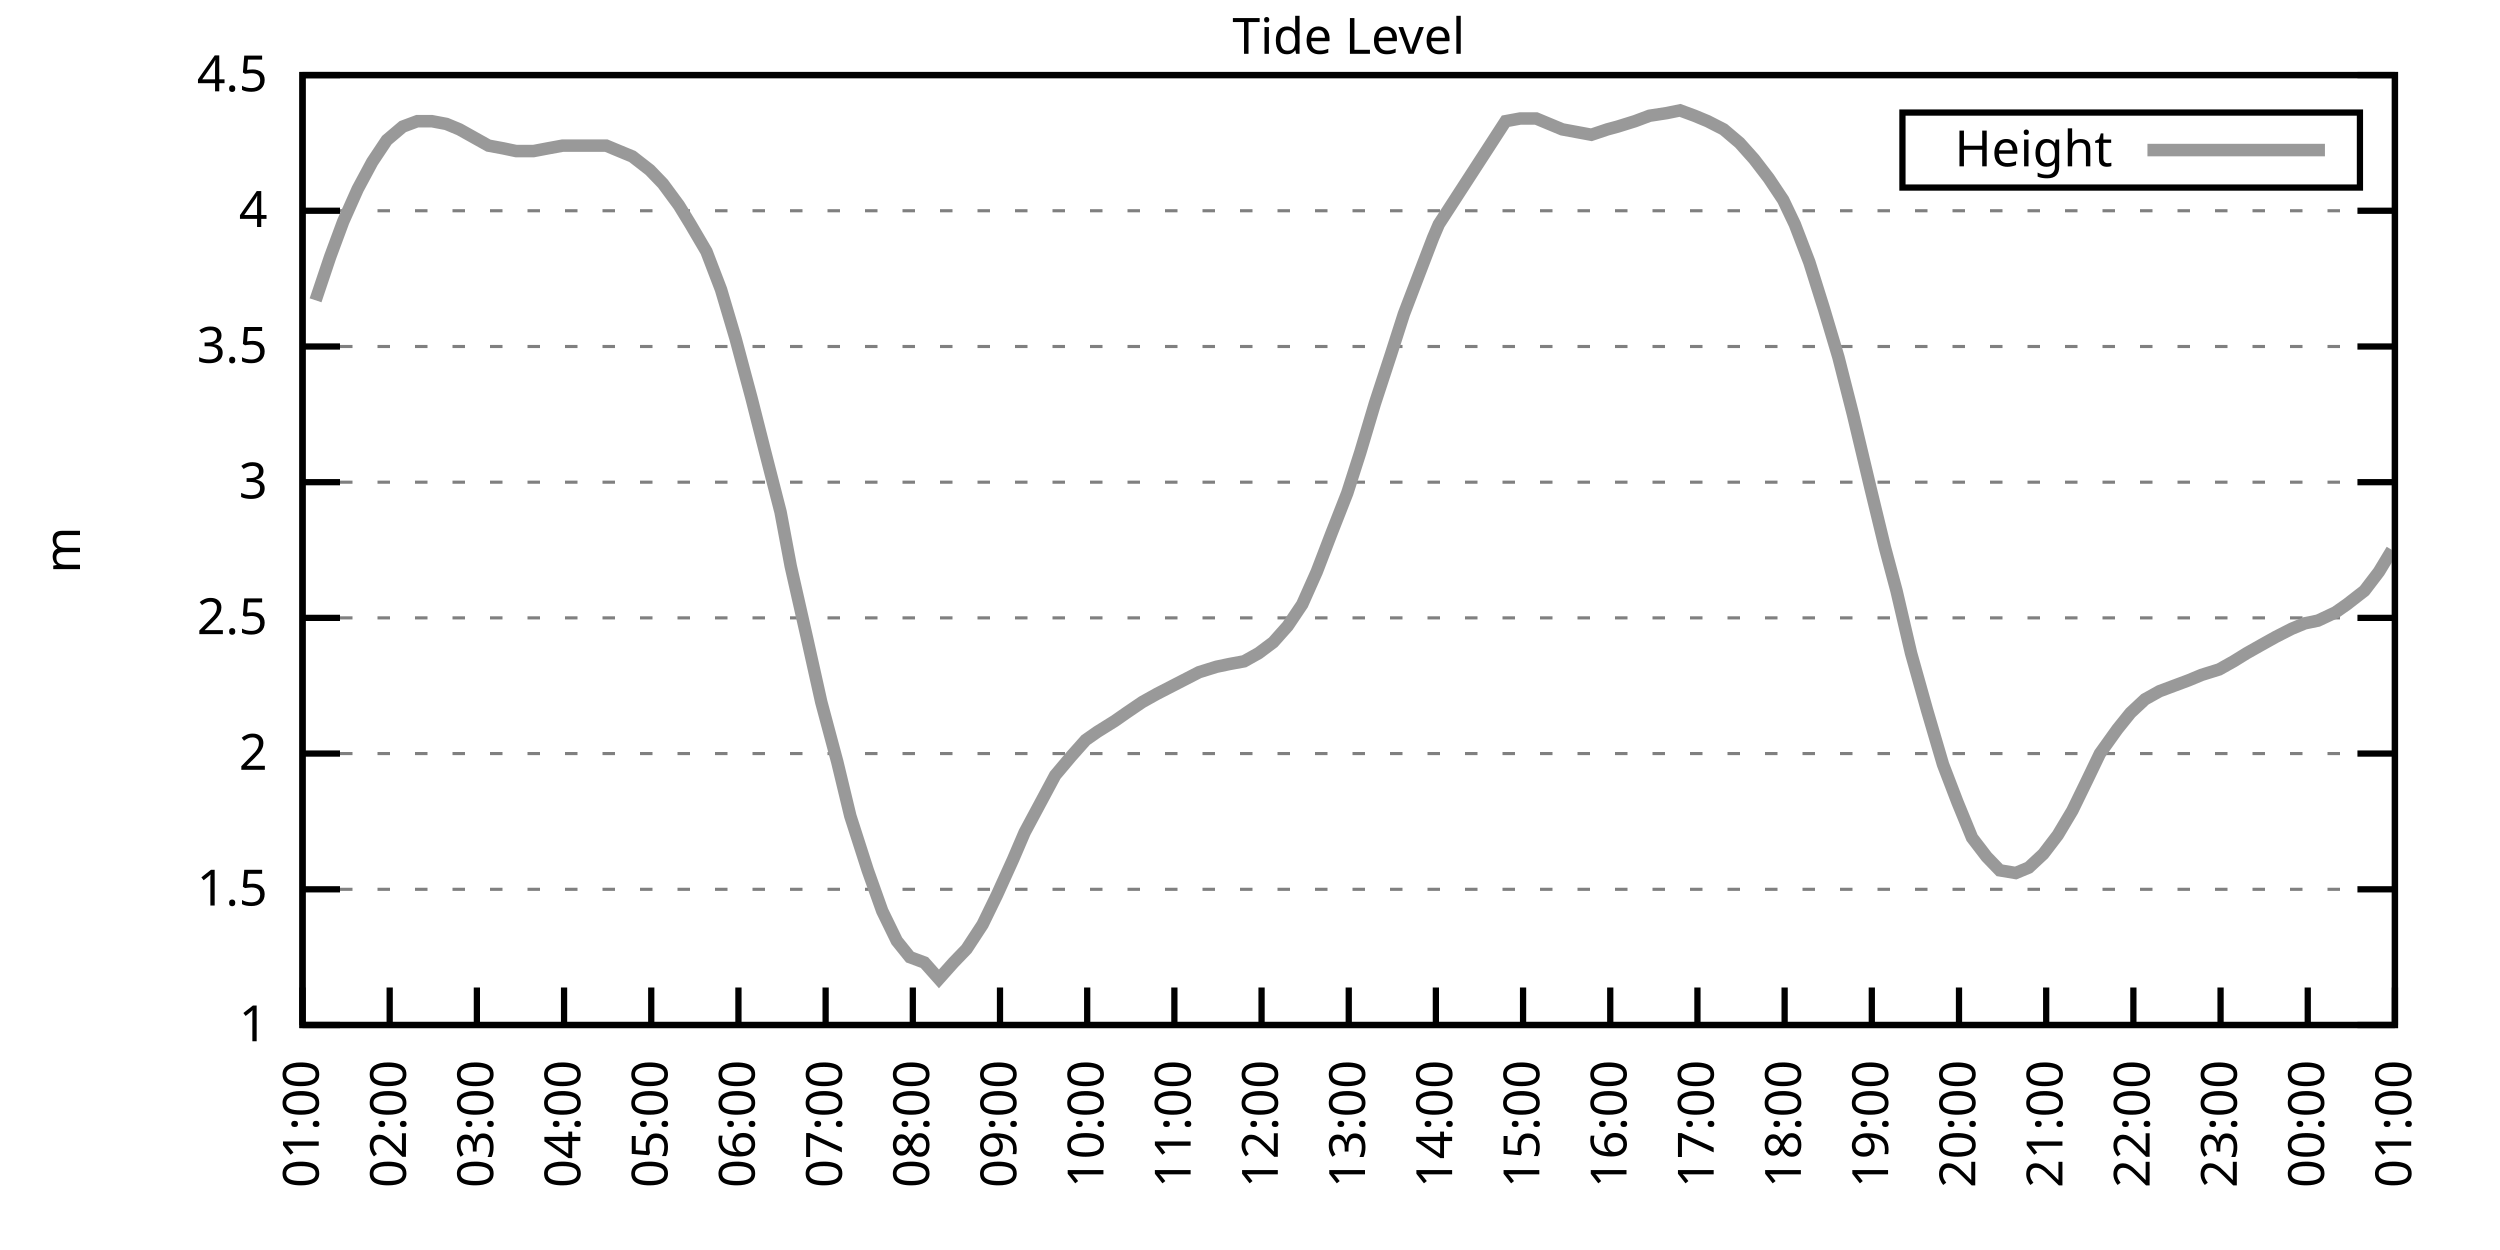
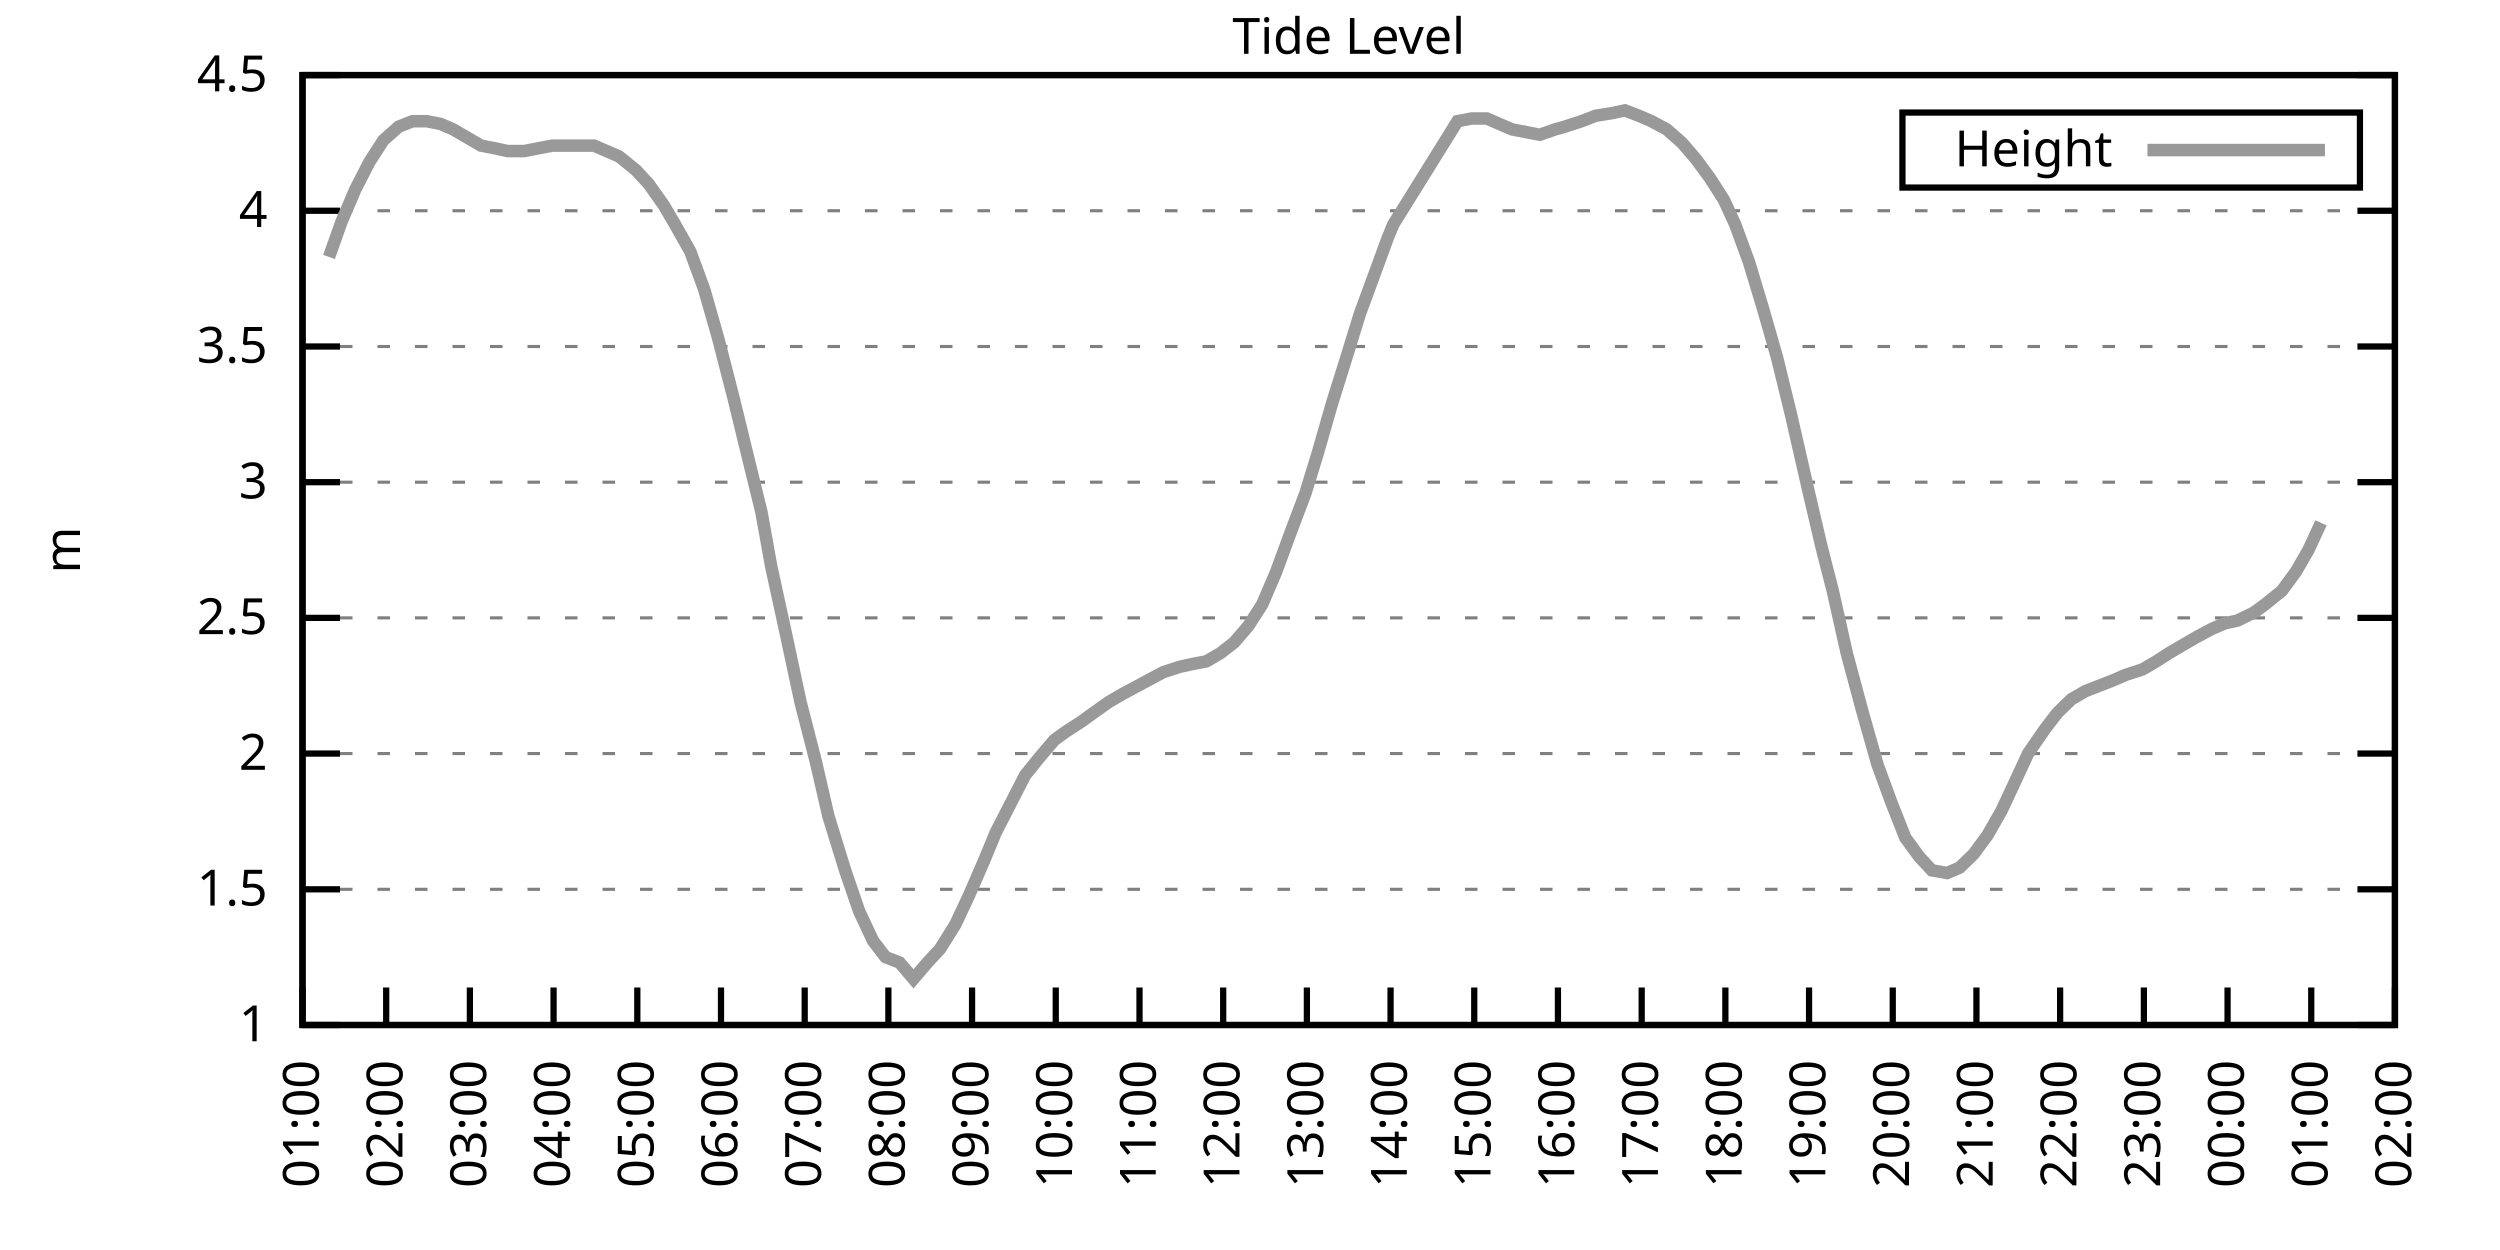
<svg xmlns="http://www.w3.org/2000/svg" xmlns:xlink="http://www.w3.org/1999/xlink" width="400" height="200" viewBox="0 0 400 200">
  <g id="gnuplot_canvas">
    <rect x="0" y="0" width="400" height="200" fill="none" />
    <defs>
      <circle id="gpDot" r="0.5" stroke-width="0.5" stroke="currentColor" />
      <path id="gpPt0" stroke-width="0.333" stroke="currentColor" d="M-1,0 h2 M0,-1 v2" />
      <path id="gpPt1" stroke-width="0.333" stroke="currentColor" d="M-1,-1 L1,1 M1,-1 L-1,1" />
      <path id="gpPt2" stroke-width="0.333" stroke="currentColor" d="M-1,0 L1,0 M0,-1 L0,1 M-1,-1 L1,1 M-1,1 L1,-1" />
      <rect id="gpPt3" stroke-width="0.333" stroke="currentColor" x="-1" y="-1" width="2" height="2" />
      <rect id="gpPt4" stroke-width="0.333" stroke="currentColor" fill="currentColor" x="-1" y="-1" width="2" height="2" />
      <circle id="gpPt5" stroke-width="0.333" stroke="currentColor" cx="0" cy="0" r="1" />
      <use xlink:href="#gpPt5" id="gpPt6" fill="currentColor" stroke="none" />
      <path id="gpPt7" stroke-width="0.333" stroke="currentColor" d="M0,-1.33 L-1.33,0.67 L1.33,0.67 z" />
      <use xlink:href="#gpPt7" id="gpPt8" fill="currentColor" stroke="none" />
      <use xlink:href="#gpPt7" id="gpPt9" stroke="currentColor" transform="rotate(180)" />
      <use xlink:href="#gpPt9" id="gpPt10" fill="currentColor" stroke="none" />
      <use xlink:href="#gpPt3" id="gpPt11" stroke="currentColor" transform="rotate(45)" />
      <use xlink:href="#gpPt11" id="gpPt12" fill="currentColor" stroke="none" />
      <path id="gpPt13" stroke-width="0.333" stroke="currentColor" d="M0,1.330 L1.265,0.411 L0.782,-1.067 L-0.782,-1.076 L-1.265,0.411 z" />
      <use xlink:href="#gpPt13" id="gpPt14" fill="currentColor" stroke="none" />
      <filter id="textbox" filterUnits="objectBoundingBox" x="0" y="0" height="1" width="1">
        <feFlood flood-color="white" flood-opacity="1" result="bgnd" />
        <feComposite in="SourceGraphic" in2="bgnd" operator="atop" />
      </filter>
      <filter id="greybox" filterUnits="objectBoundingBox" x="0" y="0" height="1" width="1">
        <feFlood flood-color="lightgrey" flood-opacity="1" result="grey" />
        <feComposite in="SourceGraphic" in2="grey" operator="atop" />
      </filter>
    </defs>
    <g fill="none" color="white" stroke="currentColor" stroke-width="1.00" stroke-linecap="butt" stroke-linejoin="miter">
</g>
    <g fill="none" color="black" stroke="currentColor" stroke-width="1.00" stroke-linecap="butt" stroke-linejoin="miter">
      <g stroke="none" shape-rendering="crispEdges">
        <polygon fill="rgb(255, 255, 255)" points="48.40,164.00 383.18,164.00 383.18,12.02 48.40,12.02 " />
      </g>
    </g>
    <g fill="none" color="black" stroke="currentColor" stroke-width="1.00" stroke-linecap="butt" stroke-linejoin="miter">
</g>
    <g fill="none" color="black" stroke="black" stroke-width="0.50" stroke-linecap="butt" stroke-linejoin="miter">
</g>
    <g fill="none" color="gray" stroke="currentColor" stroke-width="0.50" stroke-linecap="butt" stroke-linejoin="miter">
      <path stroke="gray" stroke-dasharray="2,4" class="gridline" d="M48.40,164.00 L383.19,164.00  " />
    </g>
    <g fill="none" color="gray" stroke="gray" stroke-width="1.00" stroke-linecap="butt" stroke-linejoin="miter">
</g>
    <g fill="none" color="black" stroke="currentColor" stroke-width="1.00" stroke-linecap="butt" stroke-linejoin="miter">
      <path stroke="black" d="M48.40,164.00 L54.40,164.00 M383.19,164.00 L377.19,164.00  " />
      <g transform="translate(42.80,166.60)" stroke="none" fill="black" font-family="Sans" font-size="8.00" text-anchor="end">
        <text>
          <tspan font-family="Sans"> 1</tspan>
        </text>
      </g>
    </g>
    <g fill="none" color="black" stroke="currentColor" stroke-width="1.00" stroke-linecap="butt" stroke-linejoin="miter">
</g>
    <g fill="none" color="black" stroke="black" stroke-width="0.50" stroke-linecap="butt" stroke-linejoin="miter">
</g>
    <g fill="none" color="gray" stroke="currentColor" stroke-width="0.50" stroke-linecap="butt" stroke-linejoin="miter">
      <path stroke="gray" stroke-dasharray="2,4" class="gridline" d="M48.40,142.29 L383.19,142.29  " />
    </g>
    <g fill="none" color="gray" stroke="gray" stroke-width="1.00" stroke-linecap="butt" stroke-linejoin="miter">
</g>
    <g fill="none" color="black" stroke="currentColor" stroke-width="1.00" stroke-linecap="butt" stroke-linejoin="miter">
      <path stroke="black" d="M48.40,142.29 L54.40,142.29 M383.19,142.29 L377.19,142.29  " />
      <g transform="translate(42.80,144.89)" stroke="none" fill="black" font-family="Sans" font-size="8.00" text-anchor="end">
        <text>
          <tspan font-family="Sans"> 1.5</tspan>
        </text>
      </g>
    </g>
    <g fill="none" color="black" stroke="currentColor" stroke-width="1.00" stroke-linecap="butt" stroke-linejoin="miter">
</g>
    <g fill="none" color="black" stroke="black" stroke-width="0.50" stroke-linecap="butt" stroke-linejoin="miter">
</g>
    <g fill="none" color="gray" stroke="currentColor" stroke-width="0.50" stroke-linecap="butt" stroke-linejoin="miter">
      <path stroke="gray" stroke-dasharray="2,4" class="gridline" d="M48.40,120.57 L383.19,120.57  " />
    </g>
    <g fill="none" color="gray" stroke="gray" stroke-width="1.00" stroke-linecap="butt" stroke-linejoin="miter">
</g>
    <g fill="none" color="black" stroke="currentColor" stroke-width="1.00" stroke-linecap="butt" stroke-linejoin="miter">
      <path stroke="black" d="M48.40,120.57 L54.40,120.57 M383.19,120.57 L377.19,120.57  " />
      <g transform="translate(42.80,123.17)" stroke="none" fill="black" font-family="Sans" font-size="8.00" text-anchor="end">
        <text>
          <tspan font-family="Sans"> 2</tspan>
        </text>
      </g>
    </g>
    <g fill="none" color="black" stroke="currentColor" stroke-width="1.00" stroke-linecap="butt" stroke-linejoin="miter">
</g>
    <g fill="none" color="black" stroke="black" stroke-width="0.50" stroke-linecap="butt" stroke-linejoin="miter">
</g>
    <g fill="none" color="gray" stroke="currentColor" stroke-width="0.50" stroke-linecap="butt" stroke-linejoin="miter">
      <path stroke="gray" stroke-dasharray="2,4" class="gridline" d="M48.40,98.86 L383.19,98.86  " />
    </g>
    <g fill="none" color="gray" stroke="gray" stroke-width="1.00" stroke-linecap="butt" stroke-linejoin="miter">
</g>
    <g fill="none" color="black" stroke="currentColor" stroke-width="1.00" stroke-linecap="butt" stroke-linejoin="miter">
      <path stroke="black" d="M48.40,98.86 L54.40,98.86 M383.19,98.86 L377.19,98.86  " />
      <g transform="translate(42.80,101.46)" stroke="none" fill="black" font-family="Sans" font-size="8.00" text-anchor="end">
        <text>
          <tspan font-family="Sans"> 2.5</tspan>
        </text>
      </g>
    </g>
    <g fill="none" color="black" stroke="currentColor" stroke-width="1.00" stroke-linecap="butt" stroke-linejoin="miter">
</g>
    <g fill="none" color="black" stroke="black" stroke-width="0.50" stroke-linecap="butt" stroke-linejoin="miter">
</g>
    <g fill="none" color="gray" stroke="currentColor" stroke-width="0.50" stroke-linecap="butt" stroke-linejoin="miter">
      <path stroke="gray" stroke-dasharray="2,4" class="gridline" d="M48.40,77.15 L383.19,77.15  " />
    </g>
    <g fill="none" color="gray" stroke="gray" stroke-width="1.00" stroke-linecap="butt" stroke-linejoin="miter">
</g>
    <g fill="none" color="black" stroke="currentColor" stroke-width="1.00" stroke-linecap="butt" stroke-linejoin="miter">
      <path stroke="black" d="M48.40,77.15 L54.40,77.15 M383.19,77.15 L377.19,77.15  " />
      <g transform="translate(42.80,79.75)" stroke="none" fill="black" font-family="Sans" font-size="8.00" text-anchor="end">
        <text>
          <tspan font-family="Sans"> 3</tspan>
        </text>
      </g>
    </g>
    <g fill="none" color="black" stroke="currentColor" stroke-width="1.00" stroke-linecap="butt" stroke-linejoin="miter">
</g>
    <g fill="none" color="black" stroke="black" stroke-width="0.50" stroke-linecap="butt" stroke-linejoin="miter">
</g>
    <g fill="none" color="gray" stroke="currentColor" stroke-width="0.50" stroke-linecap="butt" stroke-linejoin="miter">
      <path stroke="gray" stroke-dasharray="2,4" class="gridline" d="M48.40,55.44 L383.19,55.44  " />
    </g>
    <g fill="none" color="gray" stroke="gray" stroke-width="1.00" stroke-linecap="butt" stroke-linejoin="miter">
</g>
    <g fill="none" color="black" stroke="currentColor" stroke-width="1.00" stroke-linecap="butt" stroke-linejoin="miter">
      <path stroke="black" d="M48.40,55.44 L54.40,55.44 M383.19,55.44 L377.19,55.44  " />
      <g transform="translate(42.80,58.04)" stroke="none" fill="black" font-family="Sans" font-size="8.00" text-anchor="end">
        <text>
          <tspan font-family="Sans"> 3.5</tspan>
        </text>
      </g>
    </g>
    <g fill="none" color="black" stroke="currentColor" stroke-width="1.00" stroke-linecap="butt" stroke-linejoin="miter">
</g>
    <g fill="none" color="black" stroke="black" stroke-width="0.50" stroke-linecap="butt" stroke-linejoin="miter">
</g>
    <g fill="none" color="gray" stroke="currentColor" stroke-width="0.50" stroke-linecap="butt" stroke-linejoin="miter">
      <path stroke="gray" stroke-dasharray="2,4" class="gridline" d="M48.40,33.72 L383.19,33.72  " />
    </g>
    <g fill="none" color="gray" stroke="gray" stroke-width="1.00" stroke-linecap="butt" stroke-linejoin="miter">
</g>
    <g fill="none" color="black" stroke="currentColor" stroke-width="1.00" stroke-linecap="butt" stroke-linejoin="miter">
      <path stroke="black" d="M48.40,33.72 L54.40,33.72 M383.19,33.72 L377.19,33.72  " />
      <g transform="translate(42.80,36.32)" stroke="none" fill="black" font-family="Sans" font-size="8.00" text-anchor="end">
        <text>
          <tspan font-family="Sans"> 4</tspan>
        </text>
      </g>
    </g>
    <g fill="none" color="black" stroke="currentColor" stroke-width="1.00" stroke-linecap="butt" stroke-linejoin="miter">
</g>
    <g fill="none" color="black" stroke="black" stroke-width="0.50" stroke-linecap="butt" stroke-linejoin="miter">
</g>
    <g fill="none" color="gray" stroke="currentColor" stroke-width="0.50" stroke-linecap="butt" stroke-linejoin="miter">
      <path stroke="gray" stroke-dasharray="2,4" class="gridline" d="M48.40,12.01 L383.19,12.01  " />
    </g>
    <g fill="none" color="gray" stroke="gray" stroke-width="1.00" stroke-linecap="butt" stroke-linejoin="miter">
</g>
    <g fill="none" color="black" stroke="currentColor" stroke-width="1.00" stroke-linecap="butt" stroke-linejoin="miter">
      <path stroke="black" d="M48.40,12.01 L54.40,12.01 M383.19,12.01 L377.19,12.01  " />
      <g transform="translate(42.80,14.61)" stroke="none" fill="black" font-family="Sans" font-size="8.00" text-anchor="end">
        <text>
          <tspan font-family="Sans"> 4.5</tspan>
        </text>
      </g>
    </g>
    <g fill="none" color="black" stroke="currentColor" stroke-width="1.00" stroke-linecap="butt" stroke-linejoin="miter">
      <path stroke="black" d="M48.40,164.00 L48.40,158.00  " />
      <g transform="translate(51.00,169.60) rotate(270.00)" stroke="none" fill="black" font-family="Sans" font-size="8.00" text-anchor="end">
        <text>
          <tspan font-family="Sans">01:00</tspan>
        </text>
      </g>
    </g>
    <g fill="none" color="black" stroke="currentColor" stroke-width="1.00" stroke-linecap="butt" stroke-linejoin="miter">
-       <path stroke="black" d="M62.35,164.00 L62.35,158.00  " />
-       <g transform="translate(64.95,169.60) rotate(270.00)" stroke="none" fill="black" font-family="Sans" font-size="8.00" text-anchor="end">
+       <path stroke="black" d="M61.79,164.00 L61.79,158.00  " />
+       <g transform="translate(64.39,169.60) rotate(270.00)" stroke="none" fill="black" font-family="Sans" font-size="8.00" text-anchor="end">
        <text>
          <tspan font-family="Sans">02:00</tspan>
        </text>
      </g>
    </g>
    <g fill="none" color="black" stroke="currentColor" stroke-width="1.00" stroke-linecap="butt" stroke-linejoin="miter">
-       <path stroke="black" d="M76.30,164.00 L76.30,158.00  " />
-       <g transform="translate(78.90,169.60) rotate(270.00)" stroke="none" fill="black" font-family="Sans" font-size="8.00" text-anchor="end">
+       <path stroke="black" d="M75.18,164.00 L75.18,158.00  " />
+       <g transform="translate(77.78,169.60) rotate(270.00)" stroke="none" fill="black" font-family="Sans" font-size="8.00" text-anchor="end">
        <text>
          <tspan font-family="Sans">03:00</tspan>
        </text>
      </g>
    </g>
    <g fill="none" color="black" stroke="currentColor" stroke-width="1.00" stroke-linecap="butt" stroke-linejoin="miter">
-       <path stroke="black" d="M90.25,164.00 L90.25,158.00  " />
-       <g transform="translate(92.85,169.60) rotate(270.00)" stroke="none" fill="black" font-family="Sans" font-size="8.00" text-anchor="end">
+       <path stroke="black" d="M88.57,164.00 L88.57,158.00  " />
+       <g transform="translate(91.17,169.60) rotate(270.00)" stroke="none" fill="black" font-family="Sans" font-size="8.00" text-anchor="end">
        <text>
          <tspan font-family="Sans">04:00</tspan>
        </text>
      </g>
    </g>
    <g fill="none" color="black" stroke="currentColor" stroke-width="1.00" stroke-linecap="butt" stroke-linejoin="miter">
-       <path stroke="black" d="M104.20,164.00 L104.20,158.00  " />
-       <g transform="translate(106.80,169.60) rotate(270.00)" stroke="none" fill="black" font-family="Sans" font-size="8.00" text-anchor="end">
+       <path stroke="black" d="M101.97,164.00 L101.97,158.00  " />
+       <g transform="translate(104.57,169.60) rotate(270.00)" stroke="none" fill="black" font-family="Sans" font-size="8.00" text-anchor="end">
        <text>
          <tspan font-family="Sans">05:00</tspan>
        </text>
      </g>
    </g>
    <g fill="none" color="black" stroke="currentColor" stroke-width="1.00" stroke-linecap="butt" stroke-linejoin="miter">
-       <path stroke="black" d="M118.15,164.00 L118.15,158.00  " />
-       <g transform="translate(120.75,169.60) rotate(270.00)" stroke="none" fill="black" font-family="Sans" font-size="8.00" text-anchor="end">
+       <path stroke="black" d="M115.36,164.00 L115.36,158.00  " />
+       <g transform="translate(117.96,169.60) rotate(270.00)" stroke="none" fill="black" font-family="Sans" font-size="8.00" text-anchor="end">
        <text>
          <tspan font-family="Sans">06:00</tspan>
        </text>
      </g>
    </g>
    <g fill="none" color="black" stroke="currentColor" stroke-width="1.00" stroke-linecap="butt" stroke-linejoin="miter">
-       <path stroke="black" d="M132.10,164.00 L132.10,158.00  " />
-       <g transform="translate(134.70,169.60) rotate(270.00)" stroke="none" fill="black" font-family="Sans" font-size="8.00" text-anchor="end">
+       <path stroke="black" d="M128.75,164.00 L128.75,158.00  " />
+       <g transform="translate(131.35,169.60) rotate(270.00)" stroke="none" fill="black" font-family="Sans" font-size="8.00" text-anchor="end">
        <text>
          <tspan font-family="Sans">07:00</tspan>
        </text>
      </g>
    </g>
    <g fill="none" color="black" stroke="currentColor" stroke-width="1.00" stroke-linecap="butt" stroke-linejoin="miter">
-       <path stroke="black" d="M146.05,164.00 L146.05,158.00  " />
-       <g transform="translate(148.65,169.60) rotate(270.00)" stroke="none" fill="black" font-family="Sans" font-size="8.00" text-anchor="end">
+       <path stroke="black" d="M142.14,164.00 L142.14,158.00  " />
+       <g transform="translate(144.74,169.60) rotate(270.00)" stroke="none" fill="black" font-family="Sans" font-size="8.00" text-anchor="end">
        <text>
          <tspan font-family="Sans">08:00</tspan>
        </text>
      </g>
    </g>
    <g fill="none" color="black" stroke="currentColor" stroke-width="1.00" stroke-linecap="butt" stroke-linejoin="miter">
-       <path stroke="black" d="M160.00,164.00 L160.00,158.00  " />
-       <g transform="translate(162.60,169.60) rotate(270.00)" stroke="none" fill="black" font-family="Sans" font-size="8.00" text-anchor="end">
+       <path stroke="black" d="M155.53,164.00 L155.53,158.00  " />
+       <g transform="translate(158.13,169.60) rotate(270.00)" stroke="none" fill="black" font-family="Sans" font-size="8.00" text-anchor="end">
        <text>
          <tspan font-family="Sans">09:00</tspan>
        </text>
      </g>
    </g>
    <g fill="none" color="black" stroke="currentColor" stroke-width="1.00" stroke-linecap="butt" stroke-linejoin="miter">
-       <path stroke="black" d="M173.95,164.00 L173.95,158.00  " />
-       <g transform="translate(176.55,169.60) rotate(270.00)" stroke="none" fill="black" font-family="Sans" font-size="8.00" text-anchor="end">
+       <path stroke="black" d="M168.92,164.00 L168.92,158.00  " />
+       <g transform="translate(171.52,169.60) rotate(270.00)" stroke="none" fill="black" font-family="Sans" font-size="8.00" text-anchor="end">
        <text>
          <tspan font-family="Sans">10:00</tspan>
        </text>
      </g>
    </g>
    <g fill="none" color="black" stroke="currentColor" stroke-width="1.00" stroke-linecap="butt" stroke-linejoin="miter">
-       <path stroke="black" d="M187.90,164.00 L187.90,158.00  " />
-       <g transform="translate(190.50,169.60) rotate(270.00)" stroke="none" fill="black" font-family="Sans" font-size="8.00" text-anchor="end">
+       <path stroke="black" d="M182.32,164.00 L182.32,158.00  " />
+       <g transform="translate(184.92,169.60) rotate(270.00)" stroke="none" fill="black" font-family="Sans" font-size="8.00" text-anchor="end">
        <text>
          <tspan font-family="Sans">11:00</tspan>
        </text>
      </g>
    </g>
    <g fill="none" color="black" stroke="currentColor" stroke-width="1.00" stroke-linecap="butt" stroke-linejoin="miter">
-       <path stroke="black" d="M201.85,164.00 L201.85,158.00  " />
-       <g transform="translate(204.45,169.60) rotate(270.00)" stroke="none" fill="black" font-family="Sans" font-size="8.00" text-anchor="end">
+       <path stroke="black" d="M195.71,164.00 L195.71,158.00  " />
+       <g transform="translate(198.31,169.60) rotate(270.00)" stroke="none" fill="black" font-family="Sans" font-size="8.00" text-anchor="end">
        <text>
          <tspan font-family="Sans">12:00</tspan>
        </text>
      </g>
    </g>
    <g fill="none" color="black" stroke="currentColor" stroke-width="1.00" stroke-linecap="butt" stroke-linejoin="miter">
-       <path stroke="black" d="M215.80,164.00 L215.80,158.00  " />
-       <g transform="translate(218.40,169.60) rotate(270.00)" stroke="none" fill="black" font-family="Sans" font-size="8.00" text-anchor="end">
+       <path stroke="black" d="M209.10,164.00 L209.10,158.00  " />
+       <g transform="translate(211.70,169.60) rotate(270.00)" stroke="none" fill="black" font-family="Sans" font-size="8.00" text-anchor="end">
        <text>
          <tspan font-family="Sans">13:00</tspan>
        </text>
      </g>
    </g>
    <g fill="none" color="black" stroke="currentColor" stroke-width="1.00" stroke-linecap="butt" stroke-linejoin="miter">
-       <path stroke="black" d="M229.74,164.00 L229.74,158.00  " />
-       <g transform="translate(232.34,169.60) rotate(270.00)" stroke="none" fill="black" font-family="Sans" font-size="8.00" text-anchor="end">
+       <path stroke="black" d="M222.49,164.00 L222.49,158.00  " />
+       <g transform="translate(225.09,169.60) rotate(270.00)" stroke="none" fill="black" font-family="Sans" font-size="8.00" text-anchor="end">
        <text>
          <tspan font-family="Sans">14:00</tspan>
        </text>
      </g>
    </g>
    <g fill="none" color="black" stroke="currentColor" stroke-width="1.00" stroke-linecap="butt" stroke-linejoin="miter">
-       <path stroke="black" d="M243.69,164.00 L243.69,158.00  " />
-       <g transform="translate(246.29,169.60) rotate(270.00)" stroke="none" fill="black" font-family="Sans" font-size="8.00" text-anchor="end">
+       <path stroke="black" d="M235.88,164.00 L235.88,158.00  " />
+       <g transform="translate(238.48,169.60) rotate(270.00)" stroke="none" fill="black" font-family="Sans" font-size="8.00" text-anchor="end">
        <text>
          <tspan font-family="Sans">15:00</tspan>
        </text>
      </g>
    </g>
    <g fill="none" color="black" stroke="currentColor" stroke-width="1.00" stroke-linecap="butt" stroke-linejoin="miter">
-       <path stroke="black" d="M257.64,164.00 L257.64,158.00  " />
-       <g transform="translate(260.24,169.60) rotate(270.00)" stroke="none" fill="black" font-family="Sans" font-size="8.00" text-anchor="end">
+       <path stroke="black" d="M249.27,164.00 L249.27,158.00  " />
+       <g transform="translate(251.87,169.60) rotate(270.00)" stroke="none" fill="black" font-family="Sans" font-size="8.00" text-anchor="end">
        <text>
          <tspan font-family="Sans">16:00</tspan>
        </text>
      </g>
    </g>
    <g fill="none" color="black" stroke="currentColor" stroke-width="1.00" stroke-linecap="butt" stroke-linejoin="miter">
-       <path stroke="black" d="M271.59,164.00 L271.59,158.00  " />
-       <g transform="translate(274.19,169.60) rotate(270.00)" stroke="none" fill="black" font-family="Sans" font-size="8.00" text-anchor="end">
+       <path stroke="black" d="M262.67,164.00 L262.67,158.00  " />
+       <g transform="translate(265.27,169.60) rotate(270.00)" stroke="none" fill="black" font-family="Sans" font-size="8.00" text-anchor="end">
        <text>
          <tspan font-family="Sans">17:00</tspan>
        </text>
      </g>
    </g>
    <g fill="none" color="black" stroke="currentColor" stroke-width="1.00" stroke-linecap="butt" stroke-linejoin="miter">
-       <path stroke="black" d="M285.54,164.00 L285.54,158.00  " />
-       <g transform="translate(288.14,169.60) rotate(270.00)" stroke="none" fill="black" font-family="Sans" font-size="8.00" text-anchor="end">
+       <path stroke="black" d="M276.06,164.00 L276.06,158.00  " />
+       <g transform="translate(278.66,169.60) rotate(270.00)" stroke="none" fill="black" font-family="Sans" font-size="8.00" text-anchor="end">
        <text>
          <tspan font-family="Sans">18:00</tspan>
        </text>
      </g>
    </g>
    <g fill="none" color="black" stroke="currentColor" stroke-width="1.00" stroke-linecap="butt" stroke-linejoin="miter">
-       <path stroke="black" d="M299.49,164.00 L299.49,158.00  " />
-       <g transform="translate(302.09,169.60) rotate(270.00)" stroke="none" fill="black" font-family="Sans" font-size="8.00" text-anchor="end">
+       <path stroke="black" d="M289.45,164.00 L289.45,158.00  " />
+       <g transform="translate(292.05,169.60) rotate(270.00)" stroke="none" fill="black" font-family="Sans" font-size="8.00" text-anchor="end">
        <text>
          <tspan font-family="Sans">19:00</tspan>
        </text>
      </g>
    </g>
    <g fill="none" color="black" stroke="currentColor" stroke-width="1.00" stroke-linecap="butt" stroke-linejoin="miter">
-       <path stroke="black" d="M313.44,164.00 L313.44,158.00  " />
-       <g transform="translate(316.04,169.60) rotate(270.00)" stroke="none" fill="black" font-family="Sans" font-size="8.00" text-anchor="end">
+       <path stroke="black" d="M302.84,164.00 L302.84,158.00  " />
+       <g transform="translate(305.44,169.60) rotate(270.00)" stroke="none" fill="black" font-family="Sans" font-size="8.00" text-anchor="end">
        <text>
          <tspan font-family="Sans">20:00</tspan>
        </text>
      </g>
    </g>
    <g fill="none" color="black" stroke="currentColor" stroke-width="1.00" stroke-linecap="butt" stroke-linejoin="miter">
-       <path stroke="black" d="M327.39,164.00 L327.39,158.00  " />
-       <g transform="translate(329.99,169.60) rotate(270.00)" stroke="none" fill="black" font-family="Sans" font-size="8.00" text-anchor="end">
+       <path stroke="black" d="M316.23,164.00 L316.23,158.00  " />
+       <g transform="translate(318.83,169.60) rotate(270.00)" stroke="none" fill="black" font-family="Sans" font-size="8.00" text-anchor="end">
        <text>
          <tspan font-family="Sans">21:00</tspan>
        </text>
      </g>
    </g>
    <g fill="none" color="black" stroke="currentColor" stroke-width="1.00" stroke-linecap="butt" stroke-linejoin="miter">
-       <path stroke="black" d="M341.34,164.00 L341.34,158.00  " />
-       <g transform="translate(343.94,169.60) rotate(270.00)" stroke="none" fill="black" font-family="Sans" font-size="8.00" text-anchor="end">
+       <path stroke="black" d="M329.62,164.00 L329.62,158.00  " />
+       <g transform="translate(332.22,169.60) rotate(270.00)" stroke="none" fill="black" font-family="Sans" font-size="8.00" text-anchor="end">
        <text>
          <tspan font-family="Sans">22:00</tspan>
        </text>
      </g>
    </g>
    <g fill="none" color="black" stroke="currentColor" stroke-width="1.00" stroke-linecap="butt" stroke-linejoin="miter">
-       <path stroke="black" d="M355.29,164.00 L355.29,158.00  " />
-       <g transform="translate(357.89,169.60) rotate(270.00)" stroke="none" fill="black" font-family="Sans" font-size="8.00" text-anchor="end">
+       <path stroke="black" d="M343.02,164.00 L343.02,158.00  " />
+       <g transform="translate(345.62,169.60) rotate(270.00)" stroke="none" fill="black" font-family="Sans" font-size="8.00" text-anchor="end">
        <text>
          <tspan font-family="Sans">23:00</tspan>
        </text>
      </g>
    </g>
    <g fill="none" color="black" stroke="currentColor" stroke-width="1.00" stroke-linecap="butt" stroke-linejoin="miter">
-       <path stroke="black" d="M369.24,164.00 L369.24,158.00  " />
-       <g transform="translate(371.84,169.60) rotate(270.00)" stroke="none" fill="black" font-family="Sans" font-size="8.00" text-anchor="end">
+       <path stroke="black" d="M356.41,164.00 L356.41,158.00  " />
+       <g transform="translate(359.01,169.60) rotate(270.00)" stroke="none" fill="black" font-family="Sans" font-size="8.00" text-anchor="end">
        <text>
          <tspan font-family="Sans">00:00</tspan>
+         </text>
+       </g>
+     </g>
+     <g fill="none" color="black" stroke="currentColor" stroke-width="1.00" stroke-linecap="butt" stroke-linejoin="miter">
+       <path stroke="black" d="M369.80,164.00 L369.80,158.00  " />
+       <g transform="translate(372.40,169.60) rotate(270.00)" stroke="none" fill="black" font-family="Sans" font-size="8.00" text-anchor="end">
+         <text>
+           <tspan font-family="Sans">01:00</tspan>
        </text>
      </g>
    </g>
    <g fill="none" color="black" stroke="currentColor" stroke-width="1.00" stroke-linecap="butt" stroke-linejoin="miter">
      <path stroke="black" d="M383.19,164.00 L383.19,158.00  " />
      <g transform="translate(385.79,169.60) rotate(270.00)" stroke="none" fill="black" font-family="Sans" font-size="8.00" text-anchor="end">
        <text>
-           <tspan font-family="Sans">01:00</tspan>
+           <tspan font-family="Sans">02:00</tspan>
        </text>
      </g>
    </g>
    <g fill="none" color="black" stroke="currentColor" stroke-width="1.00" stroke-linecap="butt" stroke-linejoin="miter">
</g>
    <g fill="none" color="black" stroke="currentColor" stroke-width="1.00" stroke-linecap="butt" stroke-linejoin="miter">
      <path stroke="black" d="M48.40,12.01 L48.40,164.00 L383.19,164.00 L383.19,12.01 L48.40,12.01 Z  " />
    </g>
    <g fill="none" color="black" stroke="currentColor" stroke-width="1.00" stroke-linecap="butt" stroke-linejoin="miter">
</g>
    <g fill="none" color="black" stroke="currentColor" stroke-width="1.00" stroke-linecap="butt" stroke-linejoin="miter">
      <path stroke="black" d="M304.39,30.01 L304.39,18.01 L377.59,18.01 L377.59,30.01 L304.39,30.01 Z  " />
    </g>
    <g id="Tide_level_plot_1">
      <g fill="none" color="white" stroke="black" stroke-width="2.00" stroke-linecap="butt" stroke-linejoin="miter">
</g>
      <g fill="none" color="black" stroke="currentColor" stroke-width="2.00" stroke-linecap="butt" stroke-linejoin="miter">
        <g transform="translate(337.99,26.61)" stroke="none" fill="black" font-family="Sans" font-size="8.00" text-anchor="end">
          <text>
            <tspan font-family="Sans">Height</tspan>
          </text>
        </g>
      </g>
      <g fill="none" color="black" stroke="currentColor" stroke-width="2.00" stroke-linecap="butt" stroke-linejoin="miter">
-         <path stroke="rgb(153, 153, 153)" d="M343.59,24.01 L371.99,24.01 M50.49,48.05 L52.82,41.11 L54.91,35.46 L57.23,30.25 L59.56,25.91 L61.88,22.43   L64.44,20.26 L66.77,19.39 L69.09,19.39 L71.42,19.83 L73.51,20.70 L78.16,23.30 L80.48,23.73 L82.58,24.17   L85.37,24.17 L87.69,23.73 L90.02,23.30 L92.11,23.30 L94.43,23.30 L96.99,23.30 L99.08,24.17 L101.18,25.04   L103.97,27.21 L106.06,29.38 L108.62,32.85 L110.48,35.89 L113.03,40.24 L115.36,46.32 L117.68,54.13 L120.24,63.69   L122.33,71.94 L124.89,81.93 L126.52,90.61 L129.08,101.90 L131.40,112.32 L133.96,121.88 L136.05,130.56 L138.84,139.25   L141.16,145.76 L143.49,150.54 L145.58,153.14 L147.91,154.01 L150.23,156.62 L152.56,154.01 L154.65,151.84 L157.21,147.93   L159.53,143.16 L162.09,137.51 L163.95,133.17 L166.74,127.96 L168.83,124.05 L171.39,121.01 L173.71,118.40 L175.57,117.10   L178.36,115.36 L180.22,114.06 L182.78,112.32 L185.11,111.02 L191.85,107.55 L194.64,106.68 L196.73,106.24 L199.06,105.81   L201.38,104.51 L203.71,102.77 L206.03,100.16 L208.36,96.69 L210.68,91.48 L213.01,85.40 L215.56,78.89 L217.65,72.37   L219.98,64.56 L222.54,56.74 L224.63,50.22 L226.95,44.15 L229.28,38.07 L230.21,35.89 L240.90,19.39 L243.23,18.96   L245.79,18.96 L247.88,19.83 L249.97,20.70 L252.30,21.13 L254.62,21.56 L257.18,20.70 L258.81,20.26 L261.60,19.39   L263.92,18.52 L266.71,18.09 L268.80,17.66 L271.13,18.52 L273.22,19.39 L275.78,20.70 L278.34,22.87 L280.66,25.47   L282.99,28.51 L285.31,31.99 L287.17,35.89 L289.50,41.97 L291.82,49.36 L294.15,57.17 L296.47,66.29 L299.26,78.02   L301.58,87.57 L303.44,94.52 L305.77,104.51 L308.33,113.63 L310.88,122.31 L313.21,128.39 L315.53,134.04 L317.86,137.08   L319.95,139.25 L322.51,139.68 L324.60,138.81 L326.93,136.64 L329.25,133.60 L331.58,129.69 L333.90,124.92 L335.99,120.57   L338.78,116.67 L340.88,114.06 L343.20,111.89 L345.53,110.59 L347.85,109.72 L350.18,108.85 L352.27,107.98 L355.06,107.11   L357.38,105.81 L359.48,104.51 L361.80,103.20 L364.13,101.90 L366.68,100.60 L368.78,99.73 L370.87,99.30 L373.66,97.99   L375.52,96.69 L378.31,94.52 L380.63,91.48 L382.73,88.00  " />
+         <path stroke="rgb(153, 153, 153)" d="M343.59,24.01 L371.99,24.01 M52.64,41.11 L54.65,35.46 L56.88,30.25 L59.11,25.91 L61.35,22.43 L63.80,20.26   L66.03,19.39 L68.26,19.39 L70.50,19.83 L72.50,20.70 L76.97,23.30 L79.20,23.73 L81.21,24.17 L83.89,24.17   L86.12,23.73 L88.35,23.30 L90.36,23.30 L92.59,23.30 L95.05,23.30 L97.06,24.17 L99.06,25.04 L101.74,27.21   L103.75,29.38 L106.21,32.85 L107.99,35.89 L110.45,40.24 L112.68,46.32 L114.91,54.13 L117.37,63.69 L119.38,71.94   L121.83,81.93 L123.39,90.61 L125.85,101.90 L128.08,112.32 L130.54,121.88 L132.54,130.56 L135.22,139.25 L137.45,145.76   L139.69,150.54 L141.69,153.14 L143.93,154.01 L146.16,156.62 L148.39,154.01 L150.40,151.84 L152.85,147.93 L155.09,143.16   L157.54,137.51 L159.33,133.17 L162.01,127.96 L164.01,124.05 L166.47,121.01 L168.70,118.40 L170.49,117.10 L173.17,115.36   L174.95,114.06 L177.41,112.32 L179.64,111.02 L186.11,107.55 L188.79,106.68 L190.80,106.24 L193.03,105.81 L195.26,104.51   L197.49,102.77 L199.73,100.16 L201.96,96.69 L204.19,91.48 L206.42,85.40 L208.88,78.89 L210.88,72.37 L213.12,64.56   L215.57,56.74 L217.58,50.22 L219.81,44.15 L222.04,38.07 L222.94,35.89 L233.20,19.39 L235.44,18.96 L237.89,18.96   L239.90,19.83 L241.91,20.70 L244.14,21.13 L246.37,21.56 L248.83,20.70 L250.39,20.26 L253.07,19.39 L255.30,18.52   L257.98,18.09 L259.99,17.66 L262.22,18.52 L264.23,19.39 L266.68,20.70 L269.14,22.87 L271.37,25.47 L273.60,28.51   L275.83,31.99 L277.62,35.89 L279.85,41.97 L282.08,49.36 L284.32,57.17 L286.55,66.29 L289.23,78.02 L291.46,87.57   L293.24,94.52 L295.48,104.51 L297.93,113.63 L300.39,122.31 L302.62,128.39 L304.85,134.04 L307.08,137.08 L309.09,139.25   L311.54,139.68 L313.55,138.81 L315.79,136.64 L318.02,133.60 L320.25,129.69 L322.48,124.92 L324.49,120.57 L327.17,116.67   L329.18,114.06 L331.41,111.89 L333.64,110.59 L335.87,109.72 L338.10,108.85 L340.11,107.98 L342.79,107.11 L345.02,105.81   L347.03,104.51 L349.26,103.20 L351.50,101.90 L353.95,100.60 L355.96,99.73 L357.97,99.30 L360.65,97.99 L362.43,96.69   L365.11,94.52 L367.34,91.48 L369.35,88.00 L371.36,83.66  " />
      </g>
    </g>
    <g fill="none" color="black" stroke="currentColor" stroke-width="2.00" stroke-linecap="butt" stroke-linejoin="miter">
</g>
    <g fill="none" color="black" stroke="black" stroke-width="1.00" stroke-linecap="butt" stroke-linejoin="miter">
</g>
    <g fill="none" color="black" stroke="currentColor" stroke-width="1.00" stroke-linecap="butt" stroke-linejoin="miter">
      <path stroke="black" d="M48.40,12.01 L48.40,164.00 L383.19,164.00 L383.19,12.01 L48.40,12.01 Z  " />
      <g transform="translate(12.80,88.01) rotate(270.00)" stroke="none" fill="black" font-family="Sans" font-size="8.00" text-anchor="middle">
        <text>
          <tspan font-family="Sans">m</tspan>
        </text>
      </g>
    </g>
    <g fill="none" color="black" stroke="currentColor" stroke-width="1.00" stroke-linecap="butt" stroke-linejoin="miter">
</g>
    <g fill="none" color="black" stroke="currentColor" stroke-width="1.00" stroke-linecap="butt" stroke-linejoin="miter">
      <g transform="translate(215.79,8.61)" stroke="none" fill="black" font-family="Sans" font-size="8.00" text-anchor="middle">
        <text>
          <tspan font-family="Sans">Tide Level</tspan>
        </text>
      </g>
    </g>
    <g fill="none" color="black" stroke="currentColor" stroke-width="1.00" stroke-linecap="butt" stroke-linejoin="miter">
</g>
  </g>
</svg>
